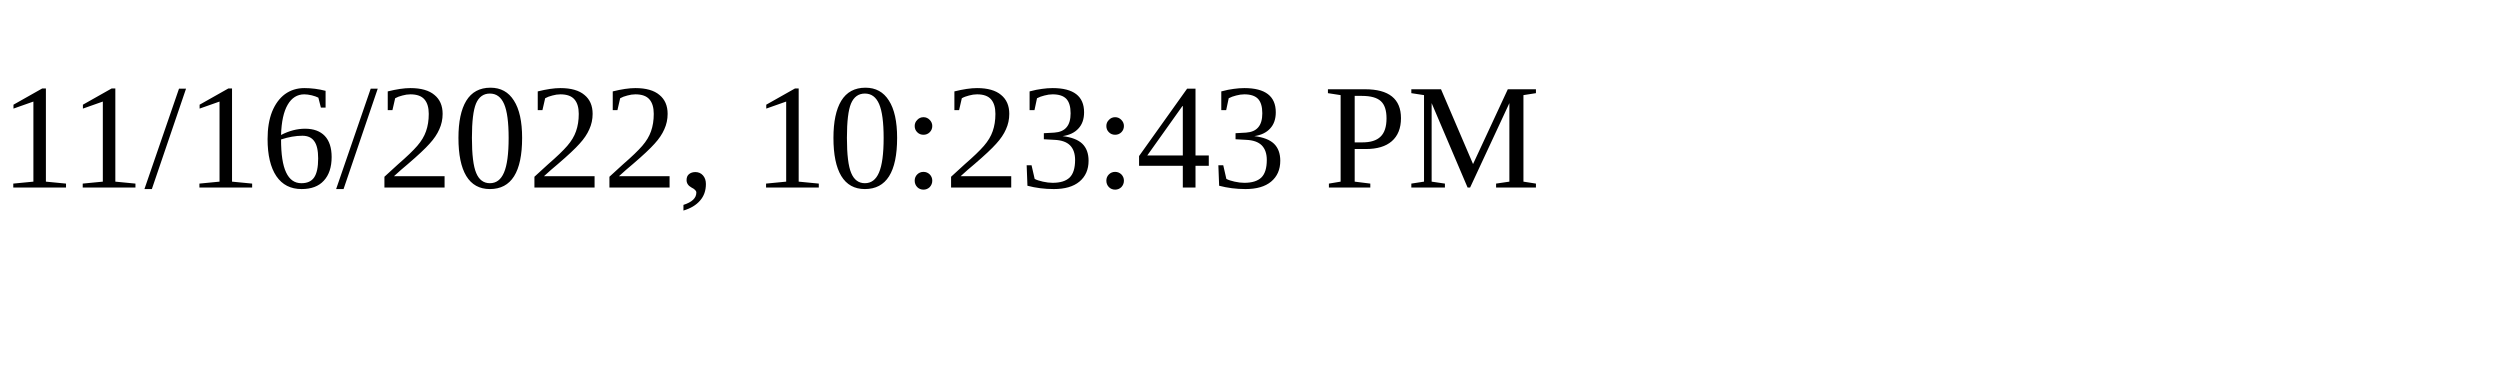
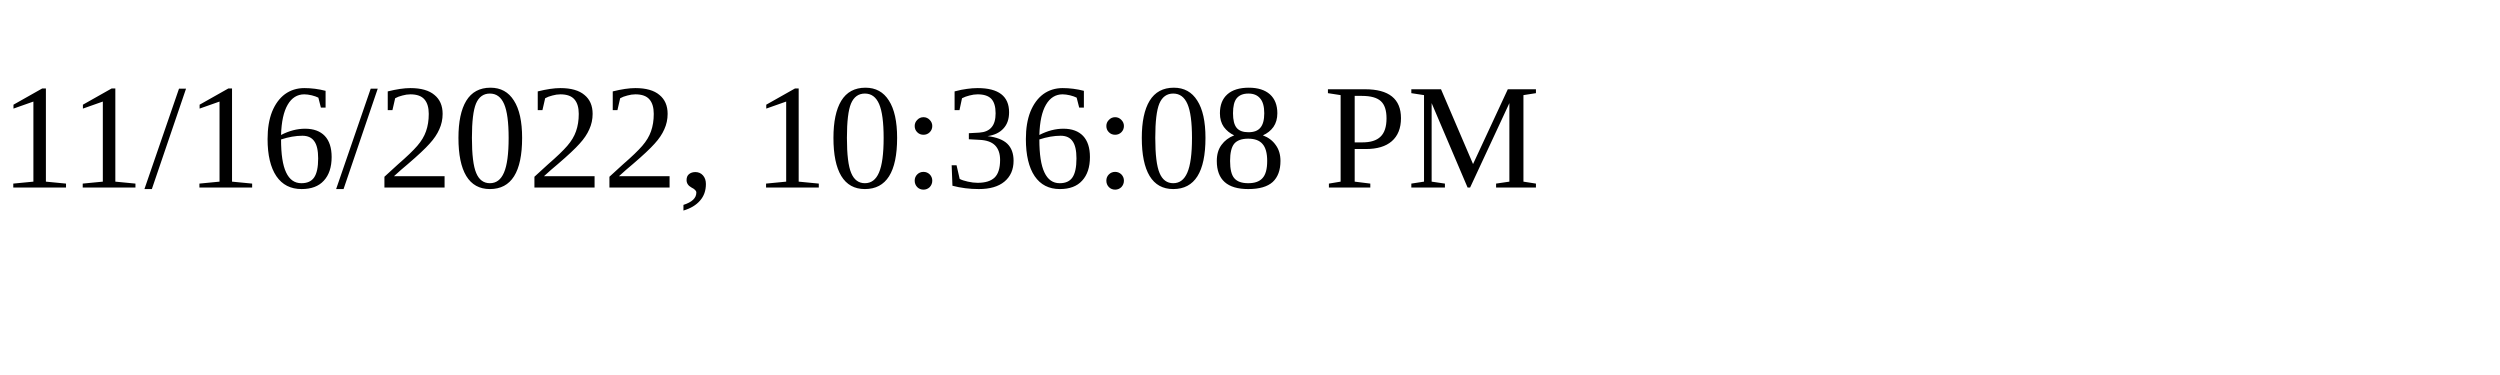
<svg xmlns="http://www.w3.org/2000/svg" height="30" width="200">
-   <text x="0" y="15">11/16/2022, 10:23:43 PM</text>
+   <text x="0" y="15">11/16/2022, 10:36:08 PM</text>
</svg>
